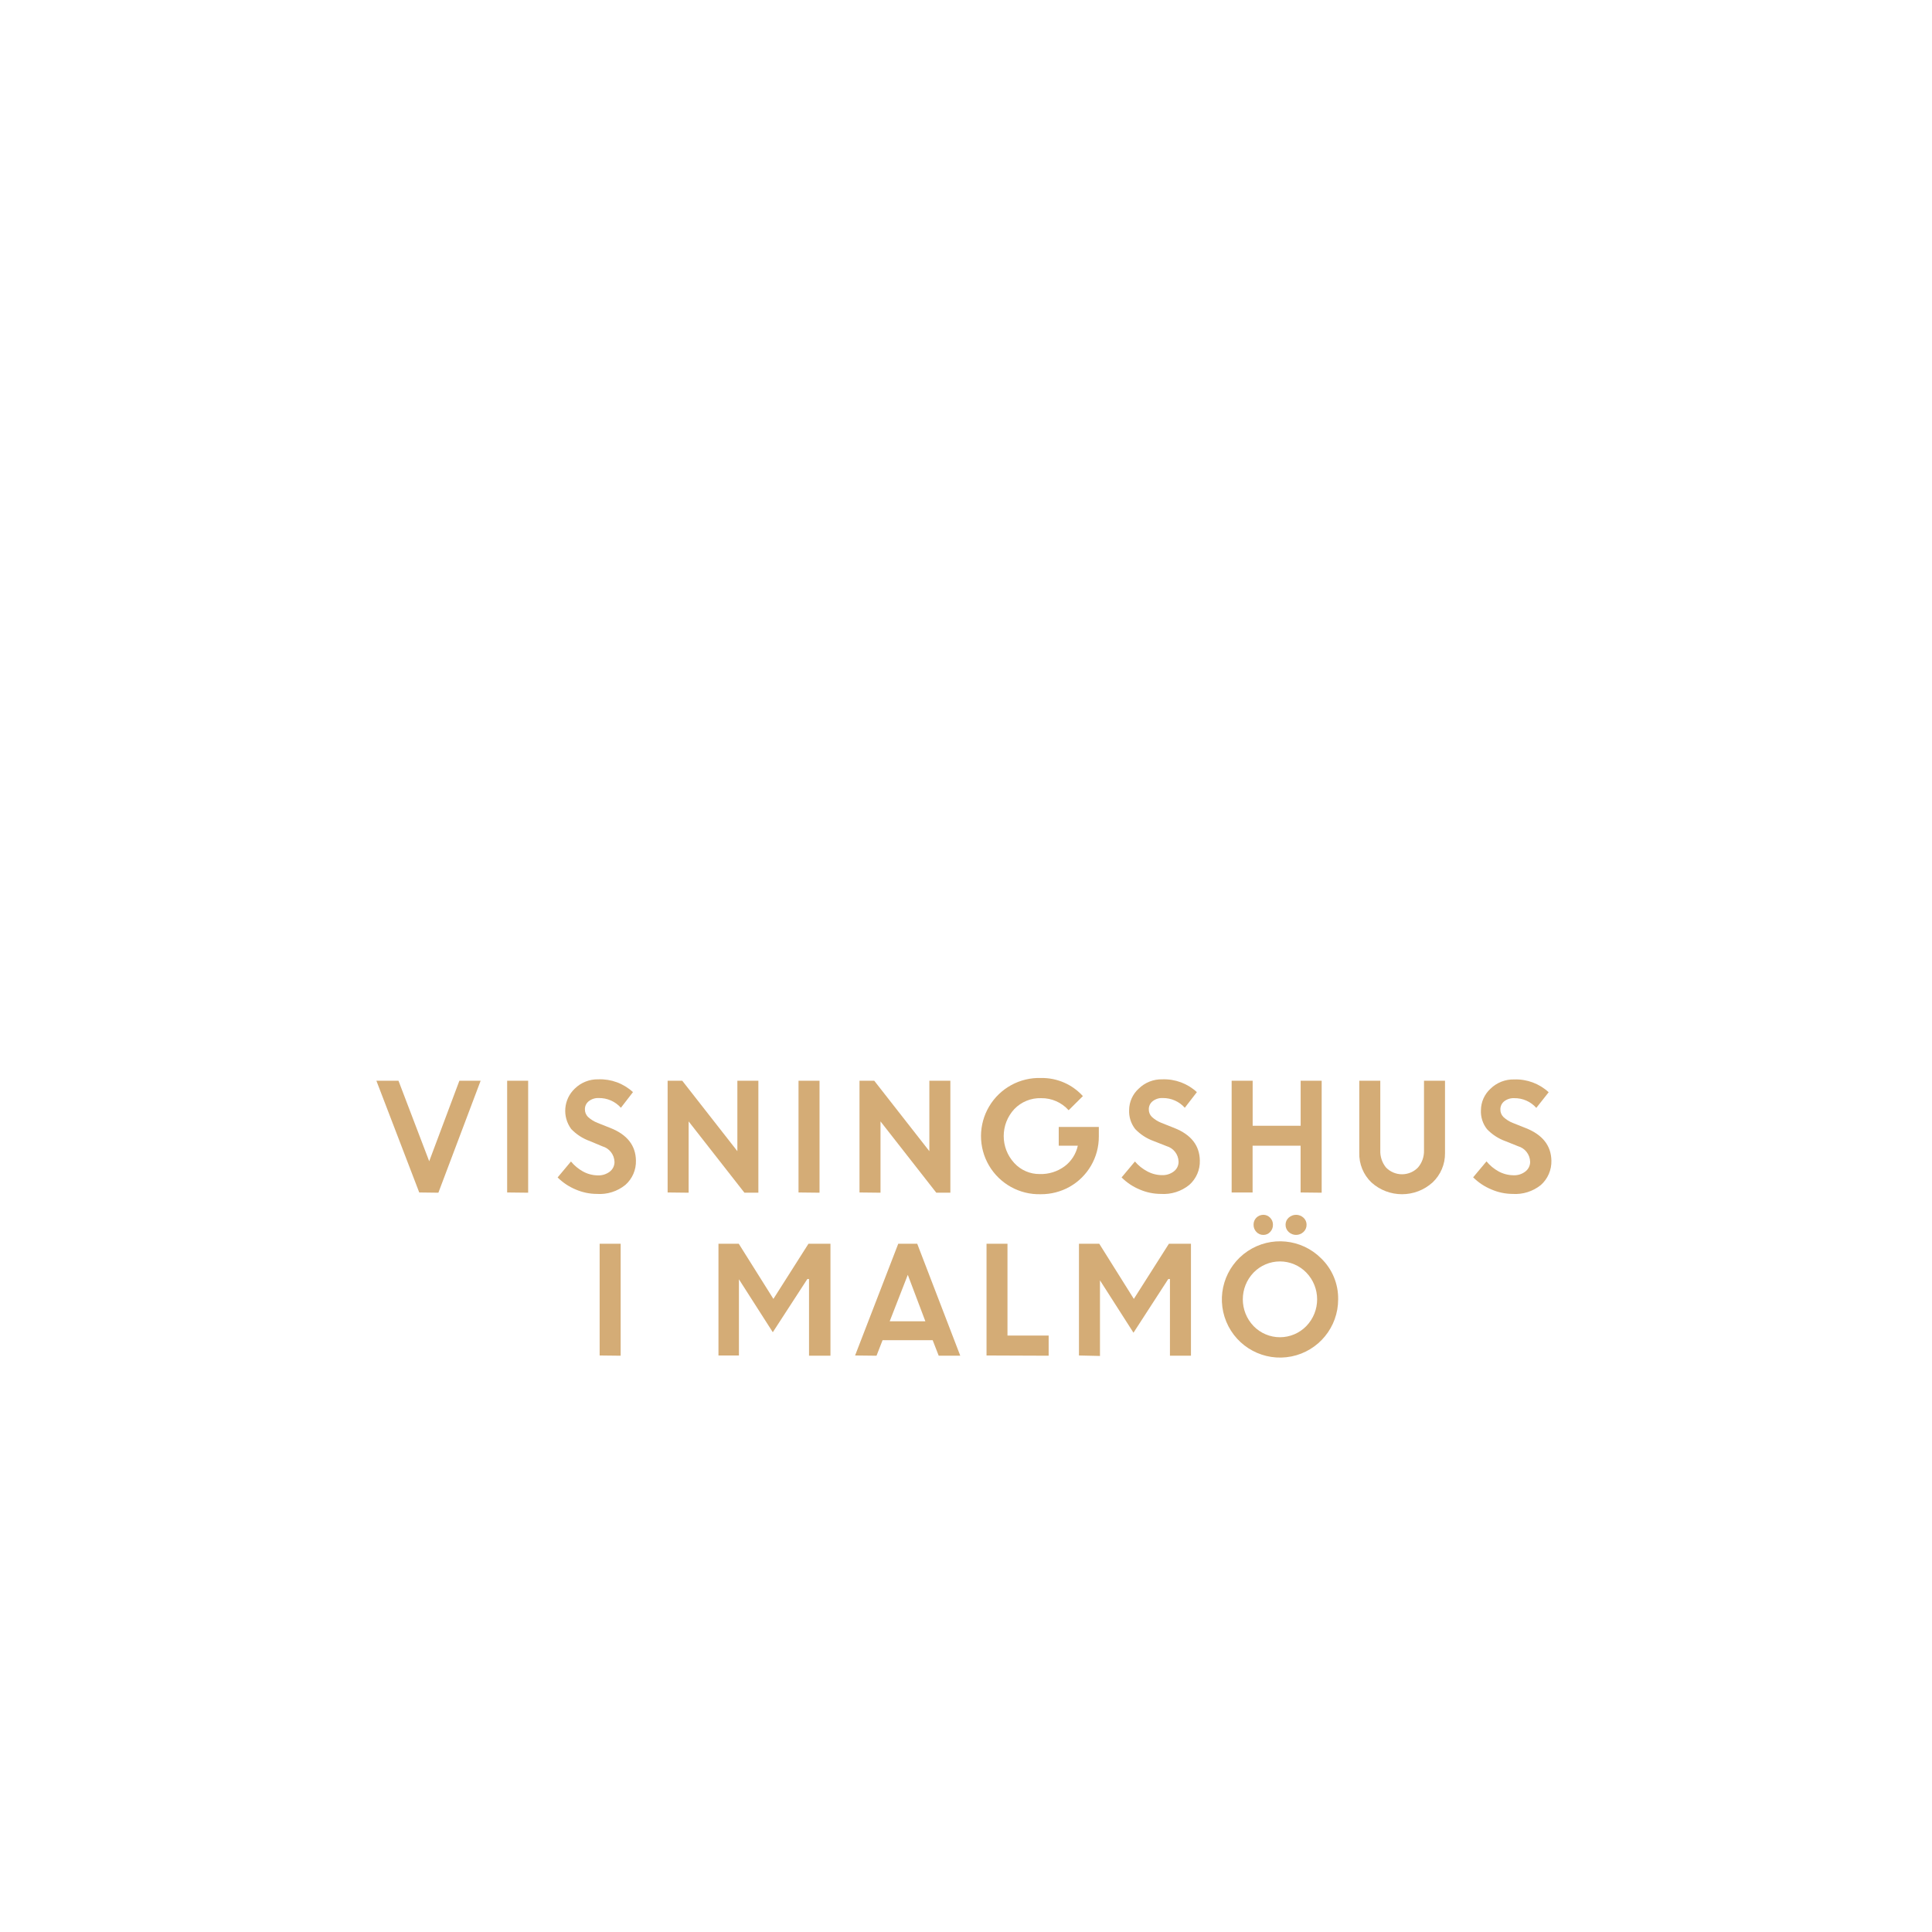
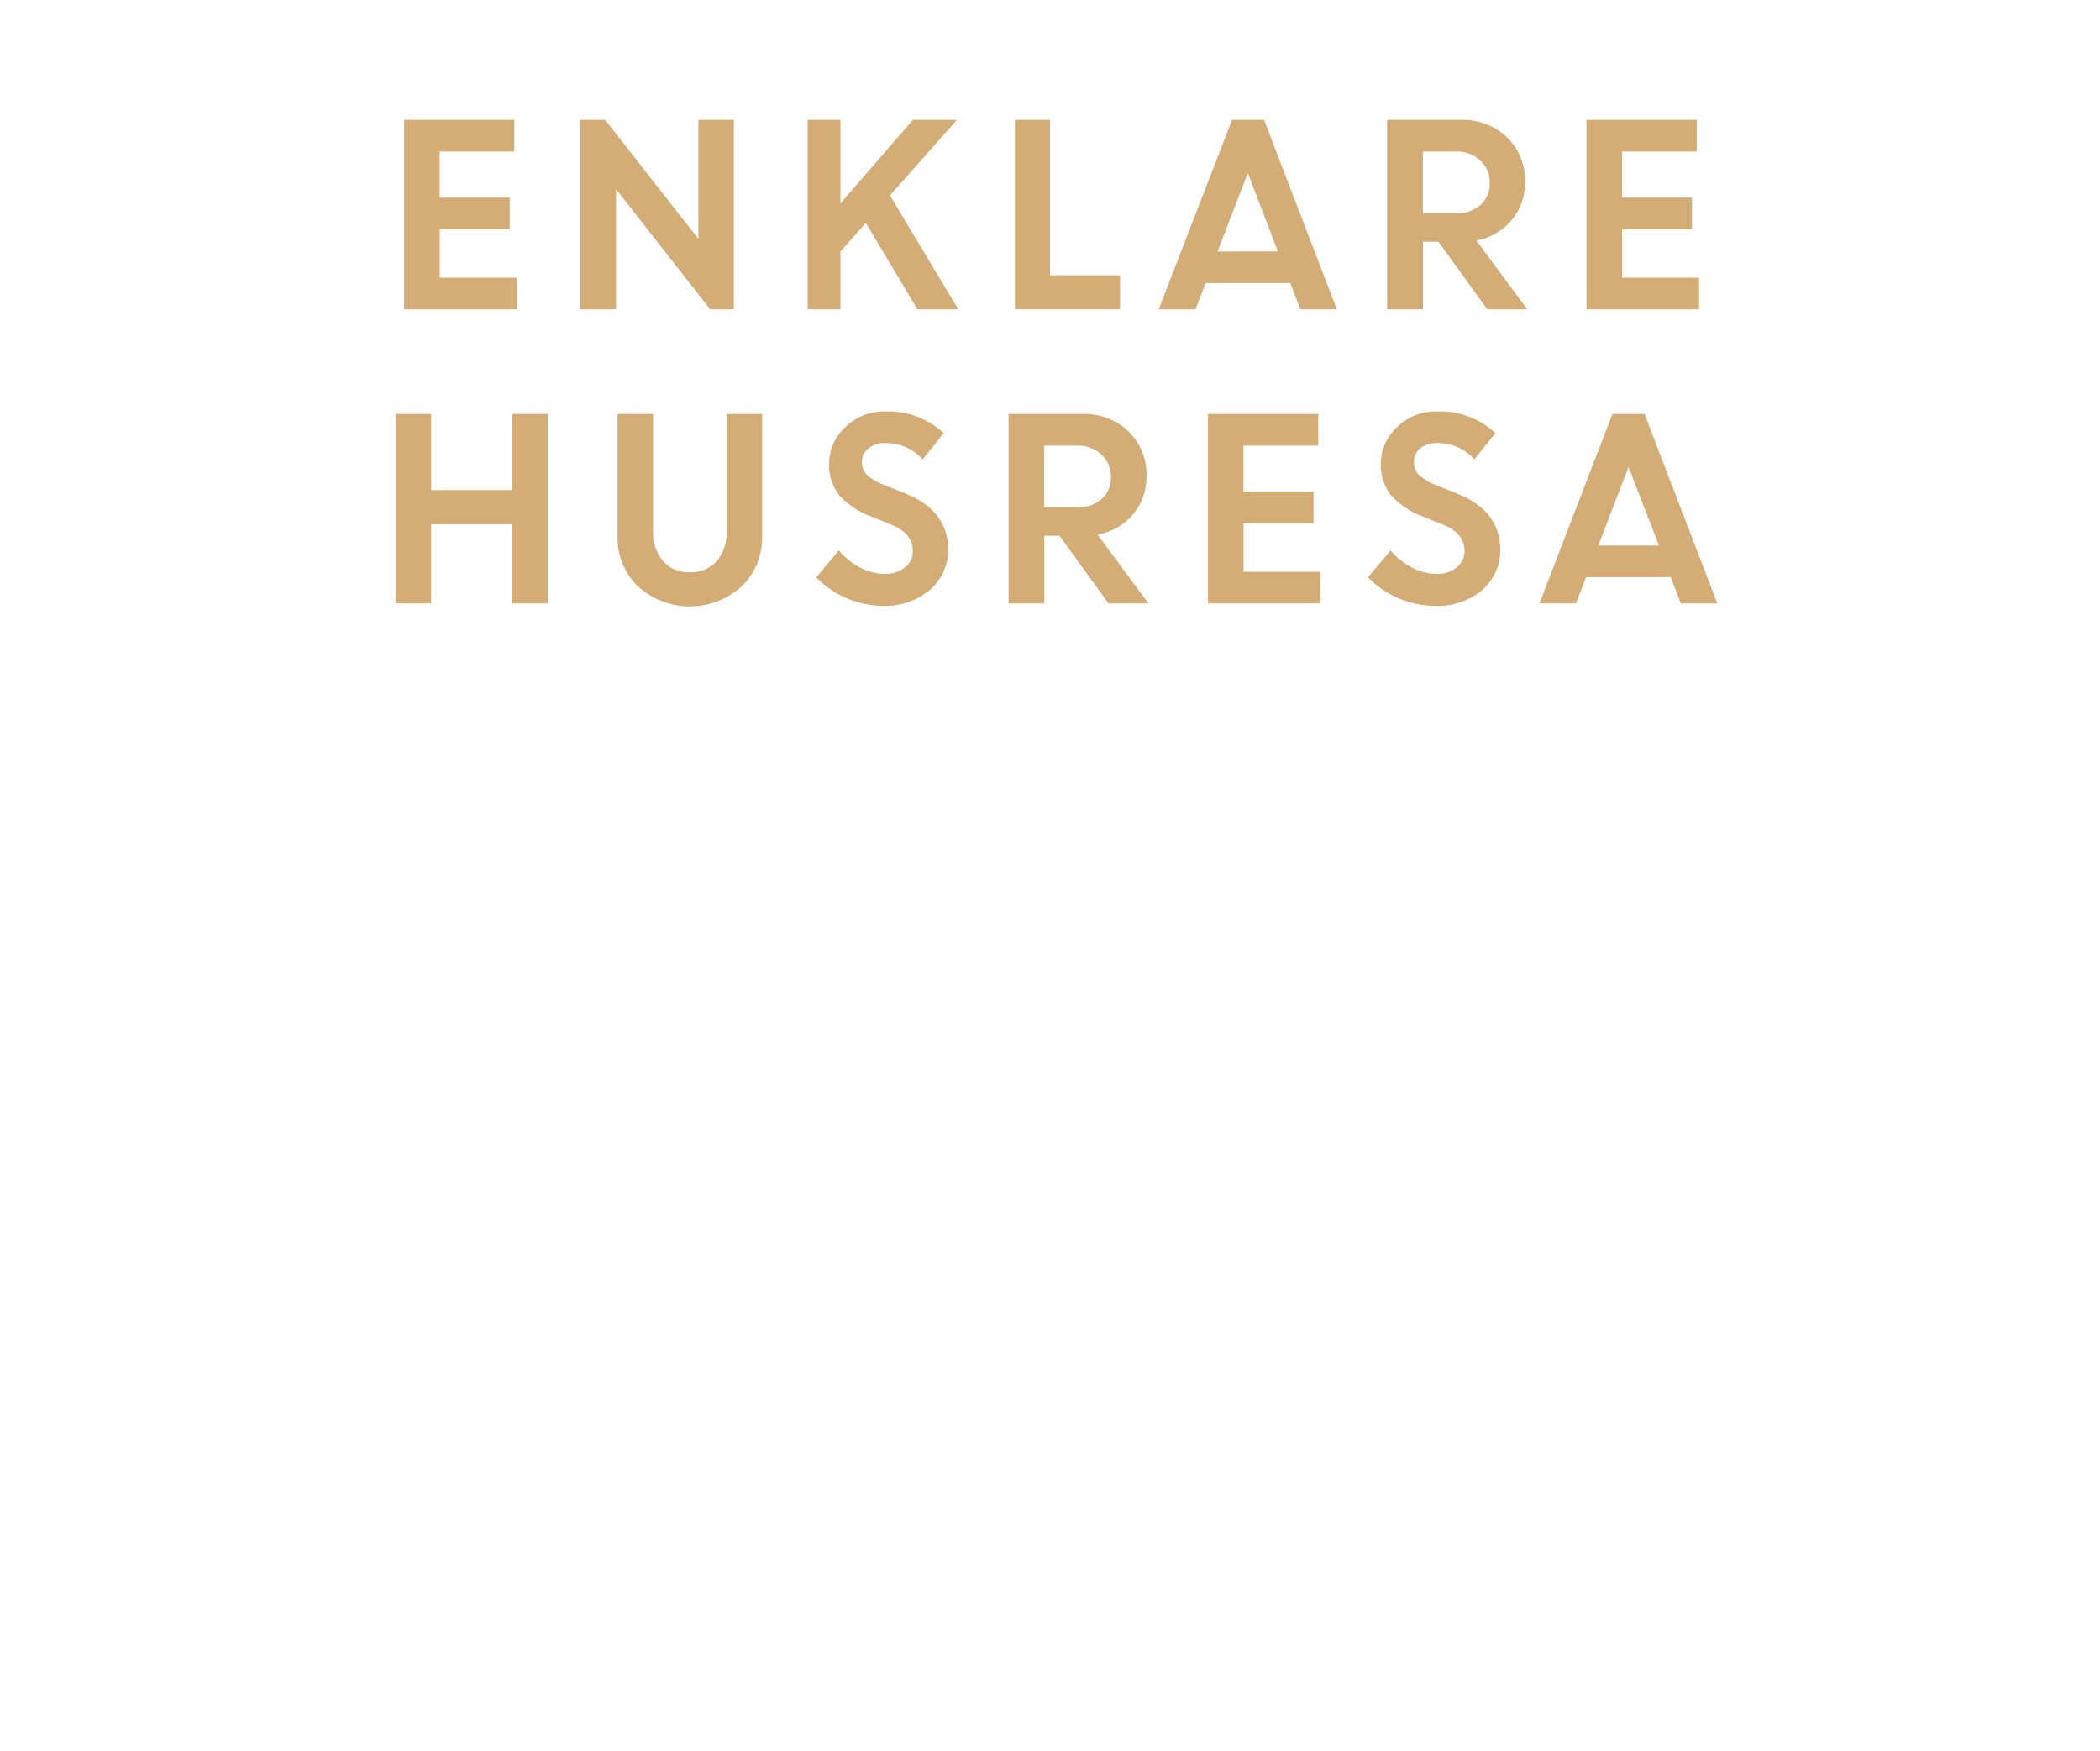
- <svg xmlns="http://www.w3.org/2000/svg" id="Layer_1" data-name="Layer 1" viewBox="0 0 320 320">
+ <svg xmlns="http://www.w3.org/2000/svg" id="Layer_1" data-name="Layer 1" viewBox="0 0 300 250">
  <defs>
    <style>.cls-1{fill:#d4ac76;}</style>
  </defs>
-   <path class="cls-1" d="M69.44,197.51,62.34,179H66l5.09,13.34,5-13.34h3.52l-7,18.55Z" />
-   <path class="cls-1" d="M84,197.51V179h3.48v18.55Z" />
-   <path class="cls-1" d="M98.86,197.75a8.86,8.86,0,0,1-3.5-.73,9.24,9.24,0,0,1-3-2l2.21-2.64a7,7,0,0,0,2,1.66,5.23,5.23,0,0,0,2.44.64,3.05,3.05,0,0,0,2-.63,2,2,0,0,0,.77-1.6,2.76,2.76,0,0,0-2-2.58L97.7,189a8,8,0,0,1-3.09-2,5.07,5.07,0,0,1,.58-6.68,5.39,5.39,0,0,1,3.93-1.55,8,8,0,0,1,5.72,2.12l-2,2.59a4.8,4.8,0,0,0-3.67-1.61,2.5,2.5,0,0,0-1.66.53,1.66,1.66,0,0,0-.63,1.31,1.75,1.75,0,0,0,.49,1.27,5.09,5.09,0,0,0,1.59,1l2.17.86q4.13,1.65,4.2,5.36a5.18,5.18,0,0,1-1.75,4.06A6.74,6.74,0,0,1,98.86,197.75Z" />
-   <path class="cls-1" d="M110.58,197.51V179H113l9.13,11.67V179h3.48v18.55H123.3l-9.24-11.81v11.81Z" />
-   <path class="cls-1" d="M132.26,197.51V179h3.48v18.55Z" />
-   <path class="cls-1" d="M142.36,197.51V179h2.44l9.13,11.67V179h3.48v18.55h-2.33l-9.24-11.81v11.81Z" />
-   <path class="cls-1" d="M175.36,189.76v-3.1H182l0,1.59a9.52,9.52,0,0,1-4.87,8.34,9.65,9.65,0,0,1-4.73,1.21,9.63,9.63,0,1,1,.05-19.25,9.13,9.13,0,0,1,6.91,3L177,183.89a6,6,0,0,0-4.56-2A5.91,5.91,0,0,0,168,183.7a6.57,6.57,0,0,0,0,8.94,5.64,5.64,0,0,0,4.21,1.82,6.59,6.59,0,0,0,4.13-1.29,5.8,5.8,0,0,0,2.18-3.41Z" />
-   <path class="cls-1" d="M192.27,197.75a8.86,8.86,0,0,1-3.5-.73,9.24,9.24,0,0,1-3-2l2.21-2.64A6.84,6.84,0,0,0,190,194a5.2,5.2,0,0,0,2.44.64,3.05,3.05,0,0,0,2-.63,2,2,0,0,0,.77-1.6,2.76,2.76,0,0,0-2-2.58L191.1,189a7.9,7.9,0,0,1-3.08-2,4.77,4.77,0,0,1-1-3.16,4.82,4.82,0,0,1,1.58-3.52,5.39,5.39,0,0,1,3.93-1.55,8,8,0,0,1,5.71,2.12l-2,2.59a4.8,4.8,0,0,0-3.67-1.61,2.49,2.49,0,0,0-1.66.53,1.66,1.66,0,0,0-.63,1.31,1.71,1.71,0,0,0,.49,1.27,5.09,5.09,0,0,0,1.59,1l2.17.86q4.13,1.65,4.2,5.36a5.18,5.18,0,0,1-1.75,4.06A6.74,6.74,0,0,1,192.27,197.75Z" />
-   <path class="cls-1" d="M215.42,197.51v-7.75h-7.95v7.75H204V179h3.48v7.46h7.95V179h3.48v18.55Z" />
-   <path class="cls-1" d="M237.29,195.84a7.55,7.55,0,0,1-10.15,0,6.55,6.55,0,0,1-2-4.91V179h3.48v11.52a4.24,4.24,0,0,0,.95,2.86,3.69,3.69,0,0,0,5.29,0,4.16,4.16,0,0,0,1-2.82V179h3.48v12A6.56,6.56,0,0,1,237.29,195.84Z" />
-   <path class="cls-1" d="M250.51,197.75A8.93,8.93,0,0,1,247,197a9.3,9.3,0,0,1-3-2l2.21-2.64a6.79,6.79,0,0,0,2,1.66,5.27,5.27,0,0,0,2.45.64,3,3,0,0,0,2-.63,2,2,0,0,0,.78-1.6,2.76,2.76,0,0,0-2-2.58l-2.07-.83a7.9,7.9,0,0,1-3.08-2,4.71,4.71,0,0,1-1-3.16,4.85,4.85,0,0,1,1.57-3.52,5.4,5.4,0,0,1,3.94-1.55,8,8,0,0,1,5.71,2.12l-2.05,2.59a4.78,4.78,0,0,0-3.66-1.61,2.53,2.53,0,0,0-1.67.53,1.68,1.68,0,0,0-.62,1.31A1.71,1.71,0,0,0,249,185a4.86,4.86,0,0,0,1.59,1l2.16.86q4.13,1.65,4.21,5.36a5.22,5.22,0,0,1-1.75,4.06A6.75,6.75,0,0,1,250.51,197.75Z" />
-   <path class="cls-1" d="M99.32,224.51V206h3.48v18.55Z" />
-   <path class="cls-1" d="M119,224.51V206h3.36l5.74,9.14,5.81-9.14h3.64v18.55H134v-12.7l-.28,0L128,220.66l-5.61-8.77h0v12.62Z" />
-   <path class="cls-1" d="M141.63,224.51,148.78,206h3.14l7.13,18.55h-3.57l-1-2.57h-8.3l-1,2.57Zm8.73-13.36-3,7.7h5.91Z" />
-   <path class="cls-1" d="M163.4,224.51V206h3.47v15.21h6.82v3.34Z" />
-   <path class="cls-1" d="M178.71,224.51V206h3.36l5.73,9.14,5.81-9.14h3.65v18.55h-3.48v-12.7l-.28,0-5.76,8.89-5.61-8.77h.06v12.62Z" />
-   <path class="cls-1" d="M221.64,215.22a9.63,9.63,0,1,1-2.82-6.8A9.22,9.22,0,0,1,221.64,215.22Zm-14,4.43a6.09,6.09,0,0,0,8.72,0,6.38,6.38,0,0,0,0-8.88,6.09,6.09,0,0,0-8.72,0,6.4,6.4,0,0,0,0,8.88Zm2.74-15.6a1.49,1.49,0,0,1-1.13.49,1.54,1.54,0,0,1-1.15-.49,1.67,1.67,0,0,1-.47-1.19,1.61,1.61,0,0,1,.46-1.17,1.65,1.65,0,0,1,1.16-.48,1.53,1.53,0,0,1,1.12.48,1.58,1.58,0,0,1,.47,1.17A1.66,1.66,0,0,1,210.38,204.05Zm5.52,0a1.79,1.79,0,0,1-2.46,0,1.59,1.59,0,0,1-.51-1.19,1.55,1.55,0,0,1,.51-1.17,1.82,1.82,0,0,1,2.46,0,1.55,1.55,0,0,1,.51,1.17A1.59,1.59,0,0,1,215.9,204.05Z" />
+   <path class="cls-1" d="M72.82,32.73h-10v6.93h11v4.52H57.73V17.12H73.48v4.52H62.81v6.58h10Z" />
+   <path class="cls-1" d="M82.9,44.18V17.12h3.55l13.32,17v-17h5.07V44.18h-3.39L88,27V44.18Z" />
+   <path class="cls-1" d="M115.38,44.18V17.12h4.68V29.05l10.36-11.93h6.27l-9.55,10.8,9.76,16.26h-5.84l-7.37-12.35-3.63,4.09v8.26Z" />
+   <path class="cls-1" d="M145,44.18V17.12H150V39.31H160v4.87Z" />
+   <path class="cls-1" d="M165.53,44.18,176,17.12h4.58l10.4,27.06h-5.22l-1.43-3.75h-12.1l-1.45,3.75ZM178.26,24.7l-4.33,11.22h8.63Z" />
+   <path class="cls-1" d="M198.15,44.18V17.12h10.59a9.11,9.11,0,0,1,6.51,2.46,8.41,8.41,0,0,1,2.6,6.42,8.12,8.12,0,0,1-1.93,5.48,8.67,8.67,0,0,1-5,2.88l7.26,9.82h-5.7l-7-9.66h-2.19v9.66ZM208,21.64h-4.73v8.82H208a5,5,0,0,0,3.52-1.2,4,4,0,0,0,1.31-3.12,4.24,4.24,0,0,0-1.35-3.21A4.83,4.83,0,0,0,208,21.64Z" />
+   <path class="cls-1" d="M241.72,32.73h-10v6.93h11v4.52H226.64V17.12h15.75v4.52H231.71v6.58h10Z" />
+   <path class="cls-1" d="M73.17,86.18V74.87H61.58V86.18H56.51V59.12h5.07V70H73.17V59.12h5.07V86.18Z" />
+   <path class="cls-1" d="M105.94,83.75a11,11,0,0,1-14.8,0,9.58,9.58,0,0,1-2.92-7.16V59.12h5.07V75.93a6.2,6.2,0,0,0,1.4,4.17,4.78,4.78,0,0,0,3.85,1.63,4.83,4.83,0,0,0,3.86-1.61A6.08,6.08,0,0,0,103.79,76V59.12h5.08V76.59A9.59,9.59,0,0,1,105.94,83.75Z" />
+   <path class="cls-1" d="M126.1,86.53a13,13,0,0,1-5.1-1.07,13.34,13.34,0,0,1-4.39-3l3.22-3.85a9.86,9.86,0,0,0,3,2.42,7.62,7.62,0,0,0,3.56.94,4.34,4.34,0,0,0,2.89-.93,2.89,2.89,0,0,0,1.12-2.33q0-2.52-3-3.75l-3-1.21a11.57,11.57,0,0,1-4.5-3,6.87,6.87,0,0,1-1.45-4.6,7,7,0,0,1,2.29-5.13,7.83,7.83,0,0,1,5.74-2.26,11.66,11.66,0,0,1,8.33,3.09l-3,3.77a7,7,0,0,0-5.34-2.35,3.62,3.62,0,0,0-2.43.78,2.42,2.42,0,0,0-.91,1.91,2.5,2.5,0,0,0,.71,1.85,7.15,7.15,0,0,0,2.32,1.4l3.16,1.26q6,2.42,6.13,7.81a7.57,7.57,0,0,1-2.55,5.92A9.85,9.85,0,0,1,126.1,86.53Z" />
+   <path class="cls-1" d="M144.08,86.18V59.12h10.58a9.13,9.13,0,0,1,6.52,2.46,8.45,8.45,0,0,1,2.6,6.42,8.13,8.13,0,0,1-1.94,5.48,8.61,8.61,0,0,1-5.05,2.88l7.27,9.82h-5.7l-7-9.66h-2.18v9.66Zm9.8-22.54h-4.73v8.82h4.73a5,5,0,0,0,3.51-1.2,4,4,0,0,0,1.32-3.12,4.24,4.24,0,0,0-1.35-3.21A4.83,4.83,0,0,0,153.88,63.64Z" />
+   <path class="cls-1" d="M187.65,74.73h-10v6.93h11v4.52H172.57V59.12h15.75v4.52H177.64v6.58h10Z" />
+   <path class="cls-1" d="M204.92,86.53a13,13,0,0,1-5.1-1.07,13.34,13.34,0,0,1-4.39-3l3.22-3.85a9.86,9.86,0,0,0,3,2.42,7.62,7.62,0,0,0,3.56.94,4.32,4.32,0,0,0,2.88-.93,2.9,2.9,0,0,0,1.13-2.33q0-2.52-3-3.75l-3-1.21a11.57,11.57,0,0,1-4.5-3,6.87,6.87,0,0,1-1.45-4.6,7,7,0,0,1,2.29-5.13,7.83,7.83,0,0,1,5.74-2.26,11.66,11.66,0,0,1,8.33,3.09l-3,3.77a7,7,0,0,0-5.34-2.35,3.62,3.62,0,0,0-2.43.78A2.43,2.43,0,0,0,202,66a2.51,2.51,0,0,0,.72,1.85,7.15,7.15,0,0,0,2.32,1.4l3.16,1.26q6,2.42,6.13,7.81a7.57,7.57,0,0,1-2.55,5.92A9.85,9.85,0,0,1,204.92,86.53Z" />
+   <path class="cls-1" d="M219.92,86.18l10.43-27.06h4.58l10.4,27.06h-5.21l-1.44-3.75h-12.1l-1.45,3.75ZM232.65,66.7l-4.33,11.22H237Z" />
</svg>
